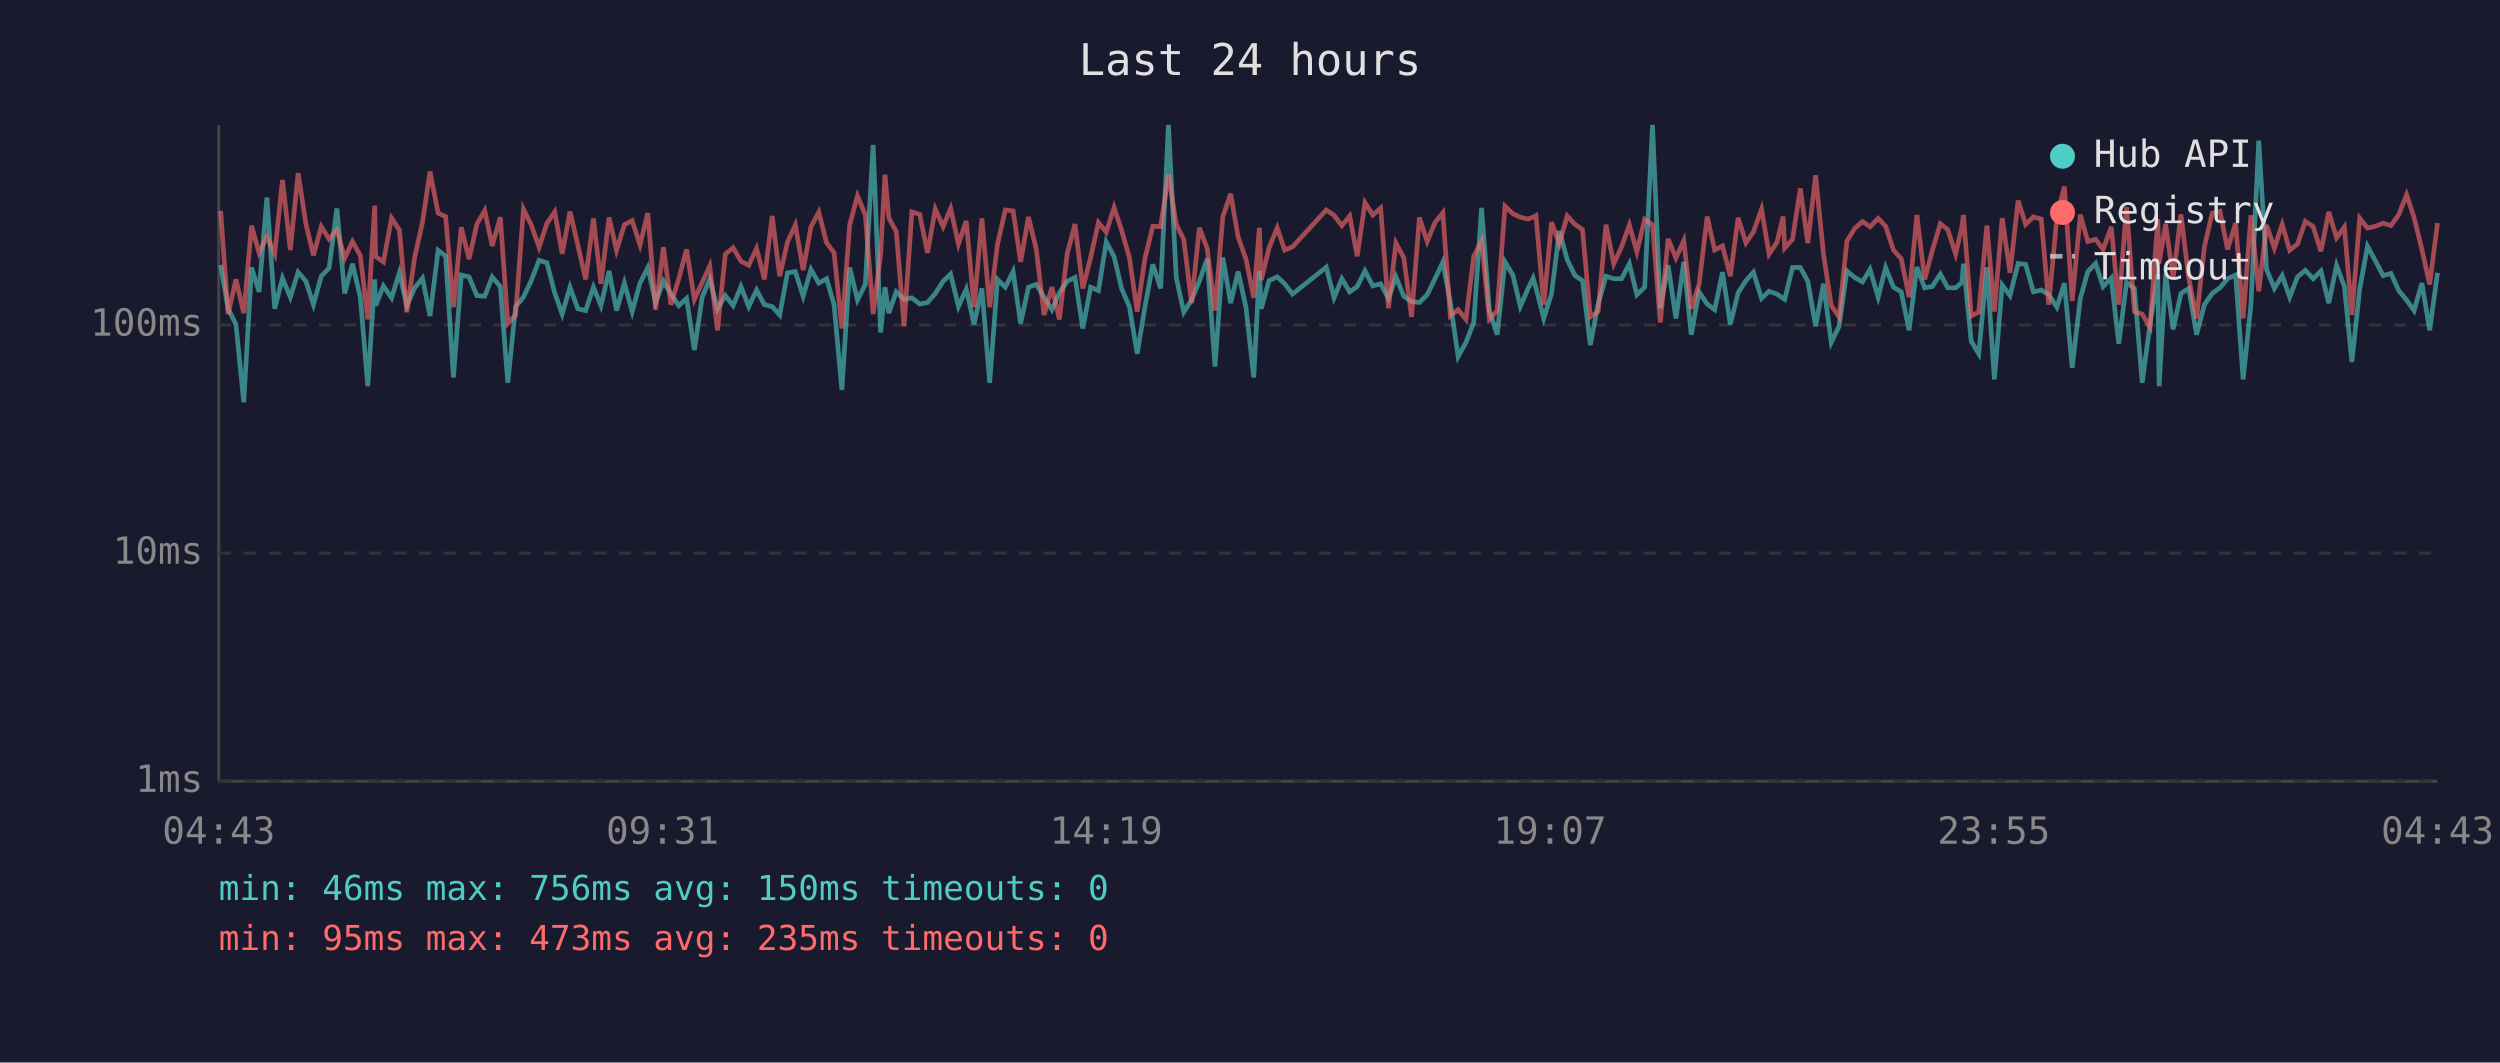
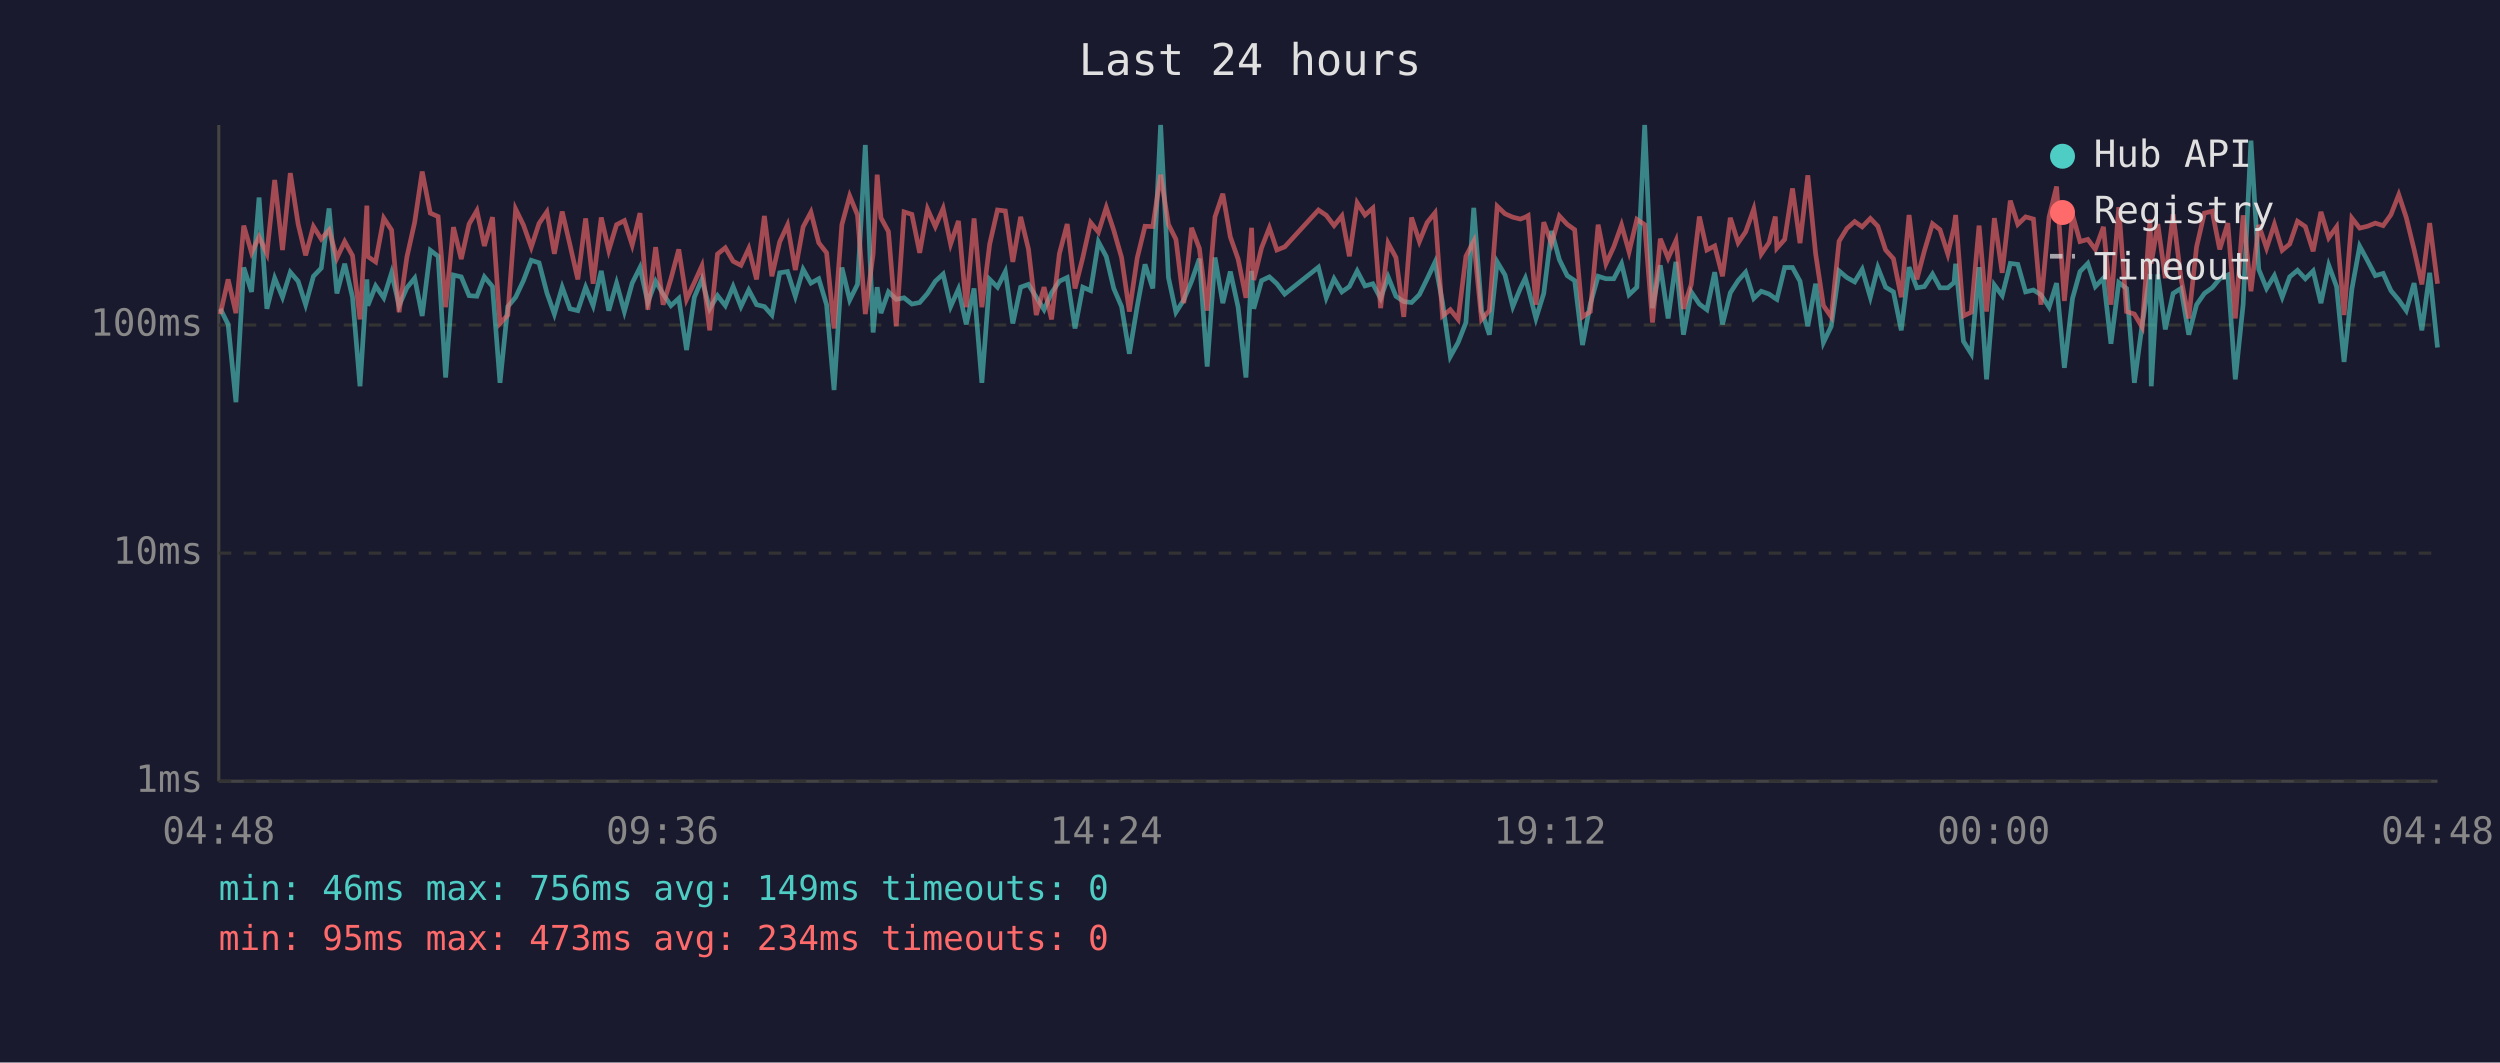
<svg xmlns="http://www.w3.org/2000/svg" viewBox="0 0 800 340" font-family="monospace" font-size="12">
  <rect width="800" height="340" fill="#1a1a2e" />
  <text x="400" y="24" fill="#e0e0e0" font-size="14" text-anchor="middle">Last 24 hours</text>
  <line x1="70" y1="40" x2="70" y2="250" stroke="#444" stroke-width="1" />
  <line x1="70" y1="250" x2="780" y2="250" stroke="#444" stroke-width="1" />
  <line x1="70" y1="250" x2="780" y2="250" stroke="#333" stroke-width="1" stroke-dasharray="4" />
  <text x="65" y="250" fill="#888" text-anchor="end" dominant-baseline="middle">1ms</text>
  <line x1="70" y1="177" x2="780" y2="177" stroke="#333" stroke-width="1" stroke-dasharray="4" />
  <text x="65" y="177" fill="#888" text-anchor="end" dominant-baseline="middle">10ms</text>
  <line x1="70" y1="104" x2="780" y2="104" stroke="#333" stroke-width="1" stroke-dasharray="4" />
  <text x="65" y="104" fill="#888" text-anchor="end" dominant-baseline="middle">100ms</text>
-   <text x="70" y="270" fill="#888" text-anchor="middle">04:43</text>
-   <text x="212" y="270" fill="#888" text-anchor="middle">09:31</text>
-   <text x="354" y="270" fill="#888" text-anchor="middle">14:19</text>
-   <text x="496" y="270" fill="#888" text-anchor="middle">19:07</text>
-   <text x="638" y="270" fill="#888" text-anchor="middle">23:55</text>
-   <text x="780" y="270" fill="#888" text-anchor="middle">04:43</text>
-   <polyline points="70.6,84.8 73.0,98.8 75.5,103.8 78.0,128.7 80.5,85.6 82.9,93.4 85.4,63.2 87.9,98.8 90.4,89.0 92.9,95.1 95.4,87.1 97.9,90.0 100.3,97.5 102.8,88.4 105.3,85.8 107.8,66.7 110.3,93.9 112.8,84.4 115.3,95.1 117.7,123.6 119.9,89.4 120.2,97.8 122.7,91.5 125.3,95.3 127.8,87.3 130.2,97.8 132.7,92.1 135.2,89.0 137.6,101.1 140.2,80.1 142.6,82.0 145.1,120.8 147.6,88.0 150.1,88.6 152.6,94.6 155.1,94.8 157.5,88.6 160.1,91.7 162.5,122.5 165.0,98.1 167.5,95.1 170.0,89.8 172.5,83.3 175.0,84.1 177.5,93.7 179.9,100.5 182.4,91.9 184.9,98.8 187.4,99.4 189.9,91.9 192.3,97.8 194.9,86.7 197.3,99.4 199.8,90.6 202.3,99.7 204.8,90.6 207.3,85.6 209.8,96.8 212.3,90.0 214.7,94.1 217.2,97.8 219.7,95.5 222.2,112.0 224.7,95.1 227.1,89.4 229.6,98.8 232.1,94.6 234.6,97.8 237.1,91.7 239.6,98.1 242.1,92.8 244.6,97.5 247.1,98.1 249.5,100.8 252.0,87.3 254.5,86.9 257.0,94.8 259.5,86.2 262.0,90.6 264.5,89.2 266.9,97.5 269.4,124.8 271.9,85.6 274.4,96.0 276.9,91.0 279.4,46.4 281.8,106.4 283.2,91.9 284.4,100.2 286.8,93.4 289.3,95.8 291.8,95.3 294.3,97.3 296.8,96.8 299.3,93.9 301.8,90.0 304.2,87.7 306.7,98.1 309.2,92.5 311.7,103.8 314.2,92.3 316.7,122.5 319.2,89.4 321.7,91.9 324.2,86.9 326.6,103.5 329.1,91.9 331.6,91.0 334.1,95.1 336.6,99.1 339.0,93.7 341.5,90.0 344.0,88.8 346.5,105.1 349.0,91.9 351.5,93.0 354.0,77.4 356.5,82.1 358.9,92.3 361.4,98.1 363.9,113.2 366.4,98.1 368.9,84.6 371.4,92.3 373.9,40.0 376.4,88.8 378.8,99.9 381.3,96.0 383.8,90.0 386.3,82.8 388.8,117.3 391.3,82.4 393.8,97.0 396.2,86.9 398.7,98.3 401.2,120.8 403.0,86.7 403.6,98.8 406.1,89.8 408.7,88.6 411.1,90.8 413.6,94.1 424.4,85.5 426.9,95.3 429.4,89.2 431.9,93.4 434.3,91.7 436.8,86.7 439.3,91.5 441.8,90.8 444.3,95.5 446.7,88.6 449.2,94.8 451.7,96.5 454.2,96.8 456.7,94.3 459.2,89.2 461.7,83.9 464.1,96.8 466.6,114.1 469.1,109.6 471.6,103.2 474.1,66.5 476.6,99.4 479.1,107.1 481.6,83.8 484.1,88.0 486.5,98.1 489.0,92.3 490.6,89.0 491.5,92.1 494.0,101.9 496.5,93.9 499.0,73.9 501.5,83.1 504.0,88.2 506.4,89.8 508.9,110.4 511.4,97.3 513.9,88.4 516.4,89.2 518.9,89.2 521.4,84.4 523.8,94.3 526.3,91.9 528.8,40.0 531.3,98.6 533.8,84.9 536.3,101.9 538.8,83.8 541.2,107.1 543.7,93.4 546.3,97.3 548.7,99.1 551.2,87.1 553.7,103.8 556.2,93.7 558.7,89.8 561.1,87.1 563.7,95.5 566.1,93.2 568.6,94.1 570.6,95.5 571.1,95.8 573.6,85.6 576.1,85.6 578.5,90.0 581.0,104.4 583.5,90.8 586.0,109.6 588.5,104.4 591.0,86.7 593.5,88.8 596.0,90.2 598.4,86.2 601.0,95.1 603.4,85.6 605.9,91.9 608.4,93.4 610.9,105.7 613.4,85.5 615.9,92.1 618.3,91.7 620.9,87.7 623.3,92.1 625.8,92.1 627.8,90.4 628.3,84.4 630.8,109.2 633.2,113.2 635.8,85.5 638.2,121.4 640.7,91.2 643.2,94.6 645.8,84.3 648.2,84.6 650.7,93.4 653.2,92.8 655.6,94.3 658.2,98.3 660.6,90.6 663.1,117.7 665.7,95.5 668.1,86.9 670.6,84.3 673.0,91.7 675.6,89.0 678.0,110.0 680.5,90.4 683.0,92.3 685.5,122.5 688.0,103.8 690.5,87.7 690.9,123.6 693.0,87.8 695.4,105.4 697.9,93.9 700.4,92.3 702.9,107.1 705.4,97.5 707.9,93.9 710.4,92.1 712.8,89.2 715.4,88.0 717.8,121.4 720.3,97.5 722.8,45.0 725.3,86.2 727.8,92.3 730.3,88.2 732.7,95.1 735.2,88.6 737.7,86.5 740.2,89.2 742.7,86.7 745.2,97.0 747.7,84.9 750.2,91.7 752.6,115.8 755.1,92.5 757.6,78.8 760.1,83.4 762.6,88.2 765.1,87.5 767.6,93.0 770.1,96.0 772.5,99.4 775.0,90.6 777.5,105.7 780.0,87.3" fill="none" stroke="#4ecdc4" stroke-width="1.5" opacity="0.6" />
-   <polyline points="70.6,67.5 73.0,100.5 75.5,89.4 78.0,100.2 80.5,72.2 82.9,80.9 85.4,75.8 87.9,81.2 90.4,57.6 92.9,80.0 95.4,55.4 97.9,71.7 100.3,81.7 102.8,72.5 105.3,76.5 107.8,73.6 110.3,82.6 112.8,77.3 115.3,81.8 117.7,102.2 119.9,65.8 120.2,82.1 122.7,83.8 125.3,69.8 127.8,73.6 130.2,99.9 132.7,82.3 135.2,71.1 137.6,54.9 140.2,68.2 142.6,69.3 145.1,98.3 147.6,72.7 150.1,82.9 152.6,71.7 155.1,67.4 157.5,78.7 160.1,69.5 162.5,103.5 165.0,100.8 167.5,66.9 170.0,72.0 172.5,79.1 175.0,71.5 177.5,67.8 179.9,81.2 182.4,67.7 184.9,78.4 187.4,89.4 189.9,69.9 192.3,90.8 194.9,69.6 197.3,80.1 199.8,71.9 202.3,70.6 204.8,78.4 207.3,68.2 209.8,99.1 212.3,79.1 214.7,97.5 217.2,89.2 219.7,79.8 222.2,95.8 224.7,90.4 227.1,85.1 229.6,105.7 232.1,81.3 234.6,79.3 237.1,83.6 239.6,84.9 242.1,79.5 244.6,89.4 247.1,69.1 249.5,88.4 252.0,77.4 254.5,72.0 257.0,86.4 259.5,72.6 262.0,67.9 264.5,77.7 266.9,80.9 269.4,105.1 271.9,71.9 274.4,62.7 276.9,68.8 279.4,100.5 281.8,81.2 283.2,55.9 284.4,69.7 286.8,74.1 289.3,104.4 291.8,67.8 294.3,68.6 296.8,80.9 299.3,66.9 301.8,72.5 304.2,66.7 306.7,78.1 309.2,70.7 311.7,98.3 314.2,69.9 316.7,98.3 319.2,78.1 321.7,67.2 324.2,67.5 326.6,83.8 329.1,69.4 331.6,79.7 334.1,100.8 336.6,91.9 339.0,102.2 341.5,81.2 344.0,71.7 346.5,92.3 349.0,82.4 351.5,71.2 354.0,74.3 356.5,66.4 358.9,73.7 361.4,82.4 363.9,99.7 366.4,82.6 368.9,72.4 371.4,72.5 373.9,55.9 376.4,71.8 378.8,76.6 381.3,97.0 383.8,72.9 386.3,79.5 388.8,99.4 391.3,69.4 393.8,62.0 396.2,75.8 398.7,82.9 401.2,95.3 403.0,72.9 403.6,89.6 406.1,79.3 408.7,72.9 411.1,80.0 413.6,79.0 424.4,67.2 426.9,68.9 429.4,72.2 431.9,69.1 434.3,82.0 436.8,64.9 439.3,68.8 441.8,66.6 444.3,98.6 446.7,77.8 449.2,82.4 451.7,101.4 454.2,69.6 456.7,77.3 459.2,71.2 461.7,68.1 464.1,101.1 466.6,99.1 469.1,102.2 471.6,82.0 474.1,77.2 476.6,102.2 479.1,99.4 481.6,66.0 484.1,68.4 486.5,69.5 489.0,70.1 490.6,69.5 491.5,69.0 494.0,97.5 496.5,71.1 499.0,78.0 501.5,69.1 504.0,71.8 506.4,73.5 508.9,101.4 511.4,99.7 513.9,71.9 516.4,84.4 518.9,79.0 521.4,72.0 523.8,80.6 526.3,70.2 528.8,71.9 531.3,103.2 533.8,76.4 536.3,82.6 538.8,77.0 541.2,98.8 543.7,91.0 546.3,69.3 548.7,80.0 551.2,78.7 553.7,88.4 556.2,69.7 558.7,77.7 561.1,74.2 563.7,66.9 566.1,81.3 568.6,77.6 570.6,69.3 571.1,79.4 573.6,76.6 576.1,60.3 578.5,77.8 581.0,56.1 583.5,81.2 586.0,97.8 588.5,101.4 591.0,77.2 593.5,73.1 596.0,70.9 598.4,72.6 601.0,69.9 603.4,72.4 605.9,80.0 608.4,82.8 610.9,95.1 613.4,68.8 615.9,89.4 618.3,80.3 620.9,71.6 623.3,73.5 625.8,81.3 627.8,72.6 628.3,68.8 630.8,101.1 633.2,99.9 635.8,72.2 638.2,99.7 640.7,69.8 643.2,87.3 645.8,64.2 648.2,71.8 650.7,69.4 653.2,70.1 655.6,97.5 658.2,69.5 660.6,59.7 663.1,96.3 665.7,68.7 668.1,77.3 670.6,76.6 673.0,79.8 675.6,72.6 678.0,97.5 680.5,66.3 683.0,99.7 685.5,100.5 688.0,104.7 690.5,70.1 690.9,84.3 693.0,71.7 695.4,89.0 697.9,68.6 700.4,89.0 702.9,101.9 705.4,79.0 707.9,68.2 710.4,67.6 712.8,79.8 715.4,71.4 717.8,101.9 720.3,68.9 722.8,93.2 725.3,72.0 727.8,79.4 730.3,71.8 732.7,80.1 735.2,78.1 737.7,70.8 740.2,72.5 742.7,80.4 745.2,67.8 747.7,76.1 750.2,72.6 752.6,100.8 755.1,69.8 757.6,73.0 760.1,72.4 762.6,71.4 765.1,72.2 767.6,68.7 770.1,62.3 772.5,69.6 775.0,79.8 777.5,91.0 780.0,71.4" fill="none" stroke="#ff6b6b" stroke-width="1.5" opacity="0.6" />
+   <text x="70" y="270" fill="#888" text-anchor="middle">04:48</text>
+   <text x="212" y="270" fill="#888" text-anchor="middle">09:36</text>
+   <text x="354" y="270" fill="#888" text-anchor="middle">14:24</text>
+   <text x="496" y="270" fill="#888" text-anchor="middle">19:12</text>
+   <text x="638" y="270" fill="#888" text-anchor="middle">00:00</text>
+   <text x="780" y="270" fill="#888" text-anchor="middle">04:48</text>
+   <polyline points="70.5,98.8 73.0,103.8 75.5,128.7 78.0,85.6 80.5,93.4 82.9,63.2 85.4,98.8 87.9,89.0 90.4,95.1 92.9,87.1 95.4,90.0 97.8,97.5 100.3,88.4 102.8,85.8 105.3,66.7 107.8,93.9 110.3,84.4 112.8,95.1 115.2,123.6 117.4,89.4 117.7,97.8 120.2,91.5 122.8,95.3 125.3,87.3 127.7,97.8 130.2,92.1 132.7,89.0 135.1,101.1 137.7,80.1 140.2,82.0 142.6,120.8 145.1,88.0 147.6,88.6 150.1,94.6 152.6,94.8 155.0,88.6 157.6,91.7 160.0,122.5 162.5,98.1 165.0,95.1 167.5,89.8 170.0,83.3 172.5,84.1 175.0,93.7 177.4,100.5 179.9,91.9 182.4,98.8 184.9,99.4 187.4,91.9 189.8,97.8 192.4,86.7 194.8,99.4 197.3,90.6 199.8,99.7 202.3,90.6 204.8,85.6 207.3,96.8 209.8,90.0 212.2,94.1 214.7,97.8 217.2,95.5 219.7,112.0 222.2,95.1 224.6,89.4 227.1,98.8 229.6,94.6 232.1,97.8 234.6,91.7 237.1,98.1 239.6,92.8 242.1,97.5 244.6,98.1 247.0,100.8 249.5,87.3 252.0,86.9 254.5,94.8 257.0,86.2 259.5,90.6 262.0,89.2 264.5,97.5 266.9,124.8 269.4,85.6 271.9,96.0 274.4,91.0 276.9,46.4 279.4,106.4 280.7,91.9 281.9,100.2 284.3,93.4 286.8,95.8 289.3,95.3 291.8,97.3 294.3,96.8 296.8,93.9 299.3,90.0 301.8,87.7 304.2,98.1 306.7,92.5 309.2,103.8 311.7,92.3 314.2,122.5 316.7,89.4 319.2,91.9 321.7,86.9 324.1,103.5 326.6,91.9 329.1,91.0 331.6,95.1 334.1,99.1 336.5,93.7 339.0,90.0 341.5,88.8 344.0,105.1 346.5,91.9 349.0,93.0 351.5,77.4 354.0,82.1 356.4,92.3 358.9,98.1 361.4,113.2 363.9,98.1 366.4,84.6 368.9,92.3 371.4,40.0 373.9,88.8 376.3,99.9 378.8,96.0 381.3,90.0 383.8,82.8 386.3,117.3 388.8,82.4 391.3,97.0 393.7,86.9 396.2,98.3 398.7,120.8 400.5,86.7 401.2,98.8 403.7,89.8 406.2,88.6 408.6,90.8 411.1,94.1 421.9,85.5 424.4,95.3 426.9,89.2 429.4,93.4 431.8,91.7 434.3,86.7 436.8,91.5 439.3,90.8 441.8,95.5 444.2,88.6 446.7,94.8 449.2,96.5 451.7,96.8 454.2,94.3 456.7,89.2 459.2,83.9 461.6,96.8 464.1,114.1 466.6,109.6 469.1,103.2 471.6,66.5 474.1,99.4 476.6,107.1 479.1,83.8 481.6,88.0 484.1,98.1 486.5,92.3 488.1,89.0 489.0,92.1 491.5,101.9 494.0,93.9 496.5,73.9 499.0,83.1 501.5,88.2 503.9,89.8 506.4,110.4 508.9,97.3 511.4,88.4 513.9,89.2 516.4,89.2 518.9,84.4 521.3,94.3 523.8,91.9 526.3,40.0 528.8,98.6 531.3,84.9 533.8,101.9 536.3,83.8 538.7,107.1 541.2,93.4 543.8,97.3 546.2,99.1 548.7,87.1 551.2,103.8 553.7,93.7 556.2,89.8 558.6,87.1 561.2,95.5 563.6,93.2 566.1,94.1 568.1,95.5 568.6,95.8 571.1,85.6 573.6,85.6 576.0,90.0 578.5,104.4 581.0,90.8 583.5,109.6 586.0,104.4 588.5,86.7 591.0,88.8 593.5,90.2 595.9,86.2 598.5,95.1 600.9,85.6 603.4,91.9 605.9,93.4 608.4,105.7 610.9,85.5 613.4,92.1 615.8,91.7 618.4,87.7 620.8,92.1 623.3,92.1 625.3,90.4 625.8,84.4 628.3,109.2 630.8,113.2 633.3,85.5 635.7,121.4 638.2,91.2 640.7,94.6 643.3,84.3 645.7,84.6 648.2,93.4 650.7,92.8 653.1,94.3 655.7,98.3 658.1,90.6 660.6,117.7 663.2,95.5 665.6,86.9 668.1,84.3 670.5,91.7 673.1,89.0 675.5,110.0 678.0,90.4 680.5,92.3 683.0,122.5 685.5,103.8 688.0,87.7 688.4,123.6 690.5,87.8 692.9,105.4 695.4,93.9 697.9,92.3 700.4,107.1 702.9,97.5 705.4,93.9 707.9,92.1 710.3,89.2 712.9,88.0 715.3,121.4 717.8,97.5 720.3,45.0 722.8,86.2 725.3,92.3 727.8,88.2 730.3,95.1 732.7,88.6 735.2,86.5 737.7,89.2 740.2,86.7 742.7,97.0 745.2,84.9 747.7,91.7 750.1,115.8 752.6,92.5 755.1,78.8 757.6,83.4 760.1,88.2 762.6,87.5 765.1,93.0 767.6,96.0 770.0,99.4 772.5,90.6 775.0,105.7 777.5,87.3 780.0,111.2" fill="none" stroke="#4ecdc4" stroke-width="1.5" opacity="0.6" />
+   <polyline points="70.5,100.5 73.0,89.4 75.5,100.2 78.0,72.2 80.5,80.9 82.9,75.8 85.4,81.2 87.9,57.6 90.4,80.0 92.9,55.4 95.4,71.7 97.8,81.7 100.3,72.5 102.8,76.5 105.3,73.6 107.8,82.6 110.3,77.3 112.8,81.8 115.2,102.2 117.4,65.8 117.7,82.1 120.2,83.8 122.8,69.8 125.3,73.6 127.7,99.9 130.2,82.3 132.7,71.1 135.1,54.9 137.7,68.2 140.2,69.3 142.6,98.3 145.1,72.7 147.6,82.9 150.1,71.7 152.6,67.4 155.0,78.7 157.6,69.5 160.0,103.5 162.5,100.8 165.0,66.9 167.5,72.0 170.0,79.1 172.5,71.5 175.0,67.8 177.4,81.2 179.9,67.7 182.4,78.4 184.9,89.4 187.4,69.9 189.8,90.8 192.4,69.6 194.8,80.1 197.3,71.9 199.8,70.6 202.3,78.4 204.8,68.2 207.3,99.1 209.8,79.1 212.2,97.5 214.7,89.2 217.2,79.8 219.7,95.8 222.2,90.4 224.6,85.1 227.1,105.7 229.6,81.3 232.1,79.3 234.6,83.6 237.1,84.9 239.6,79.5 242.1,89.4 244.6,69.1 247.0,88.4 249.5,77.4 252.0,72.0 254.5,86.4 257.0,72.6 259.5,67.9 262.0,77.7 264.5,80.9 266.9,105.1 269.4,71.9 271.9,62.7 274.4,68.8 276.9,100.5 279.4,81.2 280.7,55.9 281.9,69.7 284.3,74.1 286.8,104.4 289.3,67.8 291.8,68.6 294.3,80.9 296.8,66.9 299.3,72.5 301.8,66.7 304.2,78.1 306.7,70.7 309.2,98.3 311.7,69.9 314.2,98.3 316.7,78.1 319.2,67.2 321.7,67.5 324.1,83.8 326.6,69.4 329.1,79.7 331.6,100.8 334.1,91.9 336.5,102.2 339.0,81.2 341.5,71.7 344.0,92.3 346.5,82.4 349.0,71.2 351.5,74.3 354.0,66.4 356.4,73.7 358.9,82.4 361.4,99.7 363.9,82.6 366.4,72.4 368.9,72.5 371.4,55.9 373.9,71.8 376.3,76.6 378.8,97.0 381.3,72.9 383.8,79.5 386.3,99.4 388.8,69.4 391.3,62.0 393.7,75.8 396.2,82.9 398.7,95.3 400.5,72.9 401.2,89.6 403.7,79.3 406.2,72.9 408.6,80.0 411.1,79.0 421.9,67.2 424.4,68.9 426.9,72.2 429.4,69.1 431.8,82.0 434.3,64.9 436.8,68.8 439.3,66.6 441.8,98.6 444.2,77.8 446.7,82.4 449.2,101.4 451.7,69.6 454.2,77.3 456.7,71.2 459.2,68.1 461.6,101.1 464.1,99.1 466.6,102.2 469.1,82.0 471.6,77.2 474.1,102.2 476.6,99.4 479.1,66.0 481.6,68.4 484.1,69.5 486.5,70.1 488.1,69.5 489.0,69.0 491.5,97.5 494.0,71.1 496.5,78.0 499.0,69.1 501.5,71.8 503.9,73.5 506.4,101.4 508.9,99.7 511.4,71.9 513.9,84.4 516.4,79.0 518.9,72.0 521.3,80.6 523.8,70.2 526.3,71.9 528.8,103.2 531.3,76.4 533.8,82.6 536.3,77.0 538.7,98.8 541.2,91.0 543.8,69.3 546.2,80.0 548.7,78.7 551.2,88.4 553.7,69.7 556.2,77.7 558.6,74.2 561.2,66.9 563.6,81.3 566.1,77.6 568.1,69.3 568.6,79.4 571.1,76.6 573.6,60.3 576.0,77.8 578.5,56.1 581.0,81.2 583.5,97.8 586.0,101.4 588.5,77.2 591.0,73.1 593.5,70.9 595.9,72.6 598.5,69.9 600.9,72.4 603.4,80.0 605.9,82.8 608.4,95.1 610.9,68.8 613.4,89.4 615.8,80.3 618.4,71.6 620.8,73.5 623.3,81.3 625.3,72.6 625.8,68.8 628.3,101.1 630.8,99.9 633.3,72.2 635.7,99.7 638.2,69.8 640.7,87.3 643.3,64.2 645.7,71.8 648.2,69.4 650.7,70.1 653.1,97.5 655.7,69.5 658.1,59.7 660.6,96.3 663.2,68.7 665.6,77.3 668.1,76.6 670.5,79.8 673.1,72.6 675.5,97.5 678.0,66.3 680.5,99.7 683.0,100.5 685.5,104.7 688.0,70.1 688.4,84.3 690.5,71.7 692.9,89.0 695.4,68.6 697.9,89.0 700.4,101.9 702.9,79.0 705.4,68.2 707.9,67.6 710.3,79.8 712.9,71.4 715.3,101.9 717.8,68.9 720.3,93.2 722.8,72.0 725.3,79.4 727.8,71.8 730.3,80.1 732.7,78.1 735.2,70.8 737.7,72.5 740.2,80.4 742.7,67.8 745.2,76.1 747.7,72.6 750.1,100.8 752.6,69.8 755.1,73.0 757.6,72.4 760.1,71.4 762.6,72.2 765.1,68.7 767.6,62.3 770.0,69.6 772.5,79.8 775.0,91.0 777.5,71.4 780.0,90.8" fill="none" stroke="#ff6b6b" stroke-width="1.5" opacity="0.6" />
  <circle cx="660" cy="50" r="4" fill="#4ecdc4" />
  <text x="670" y="50" fill="#e0e0e0" dominant-baseline="middle">Hub API</text>
  <circle cx="660" cy="68" r="4" fill="#ff6b6b" />
  <text x="670" y="68" fill="#e0e0e0" dominant-baseline="middle">Registry</text>
  <line x1="656" y1="82" x2="664" y2="82" stroke="#e0e0e0" stroke-width="1.5" stroke-dasharray="4,3" opacity="0.7" />
  <text x="670" y="86" fill="#e0e0e0" dominant-baseline="middle">Timeout</text>
-   <text x="70" y="288" fill="#4ecdc4" font-size="11">min: 46ms  max: 756ms  avg: 150ms  timeouts: 0</text>
-   <text x="70" y="304" fill="#ff6b6b" font-size="11">min: 95ms  max: 473ms  avg: 235ms  timeouts: 0</text>
+   <text x="70" y="288" fill="#4ecdc4" font-size="11">min: 46ms  max: 756ms  avg: 149ms  timeouts: 0</text>
+   <text x="70" y="304" fill="#ff6b6b" font-size="11">min: 95ms  max: 473ms  avg: 234ms  timeouts: 0</text>
</svg>
